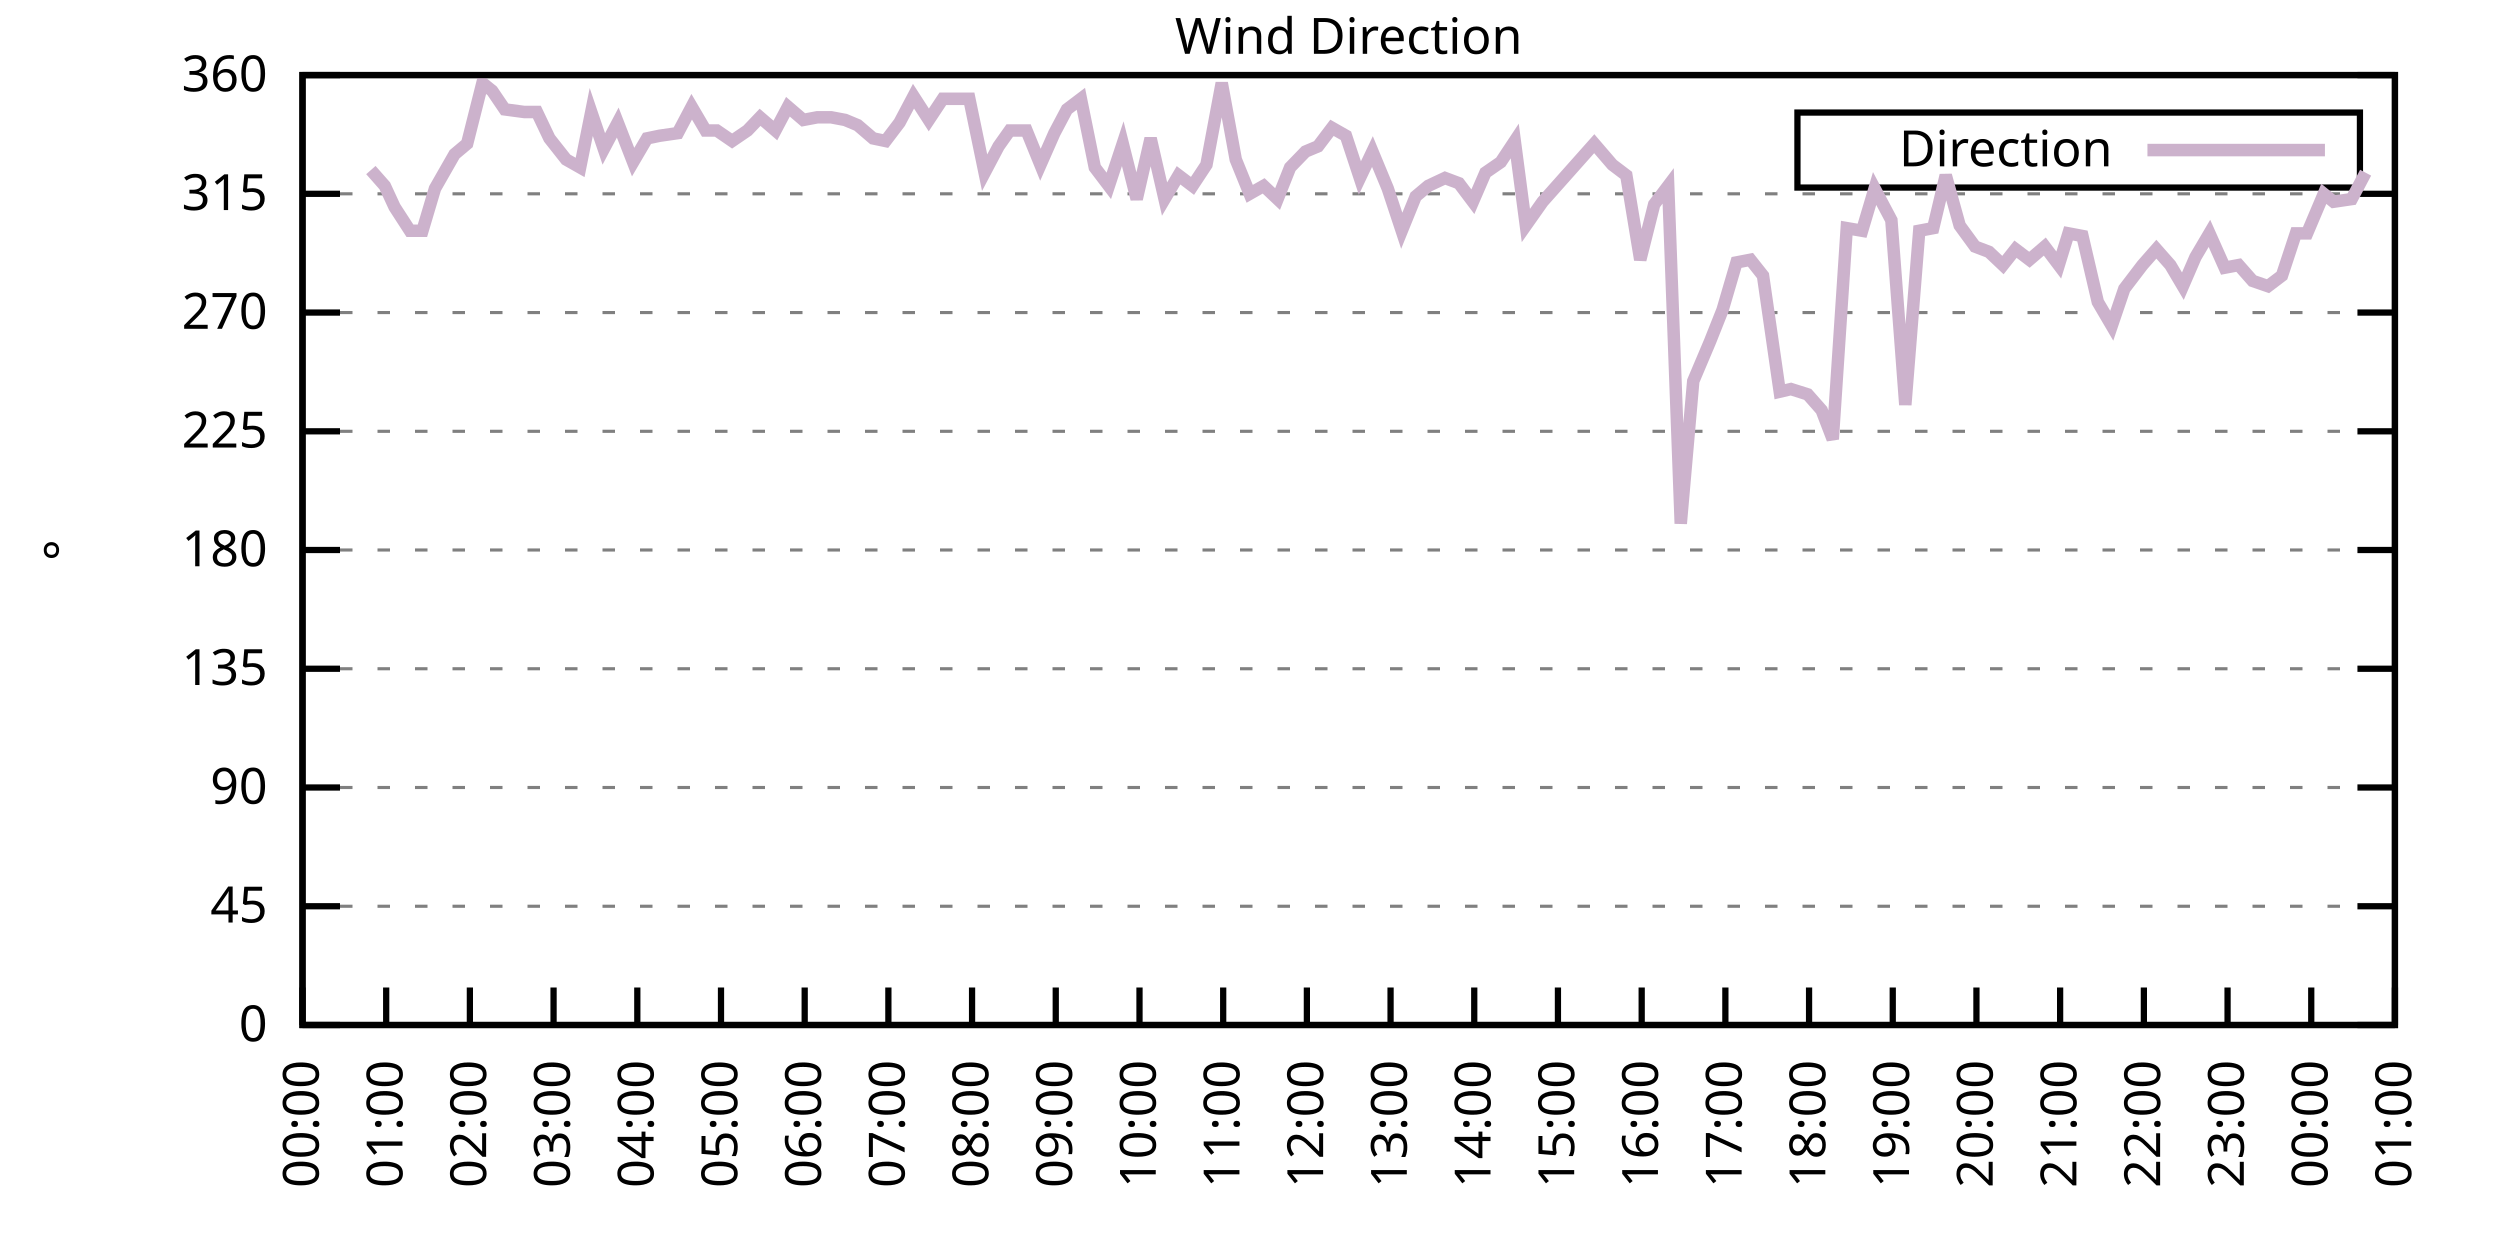
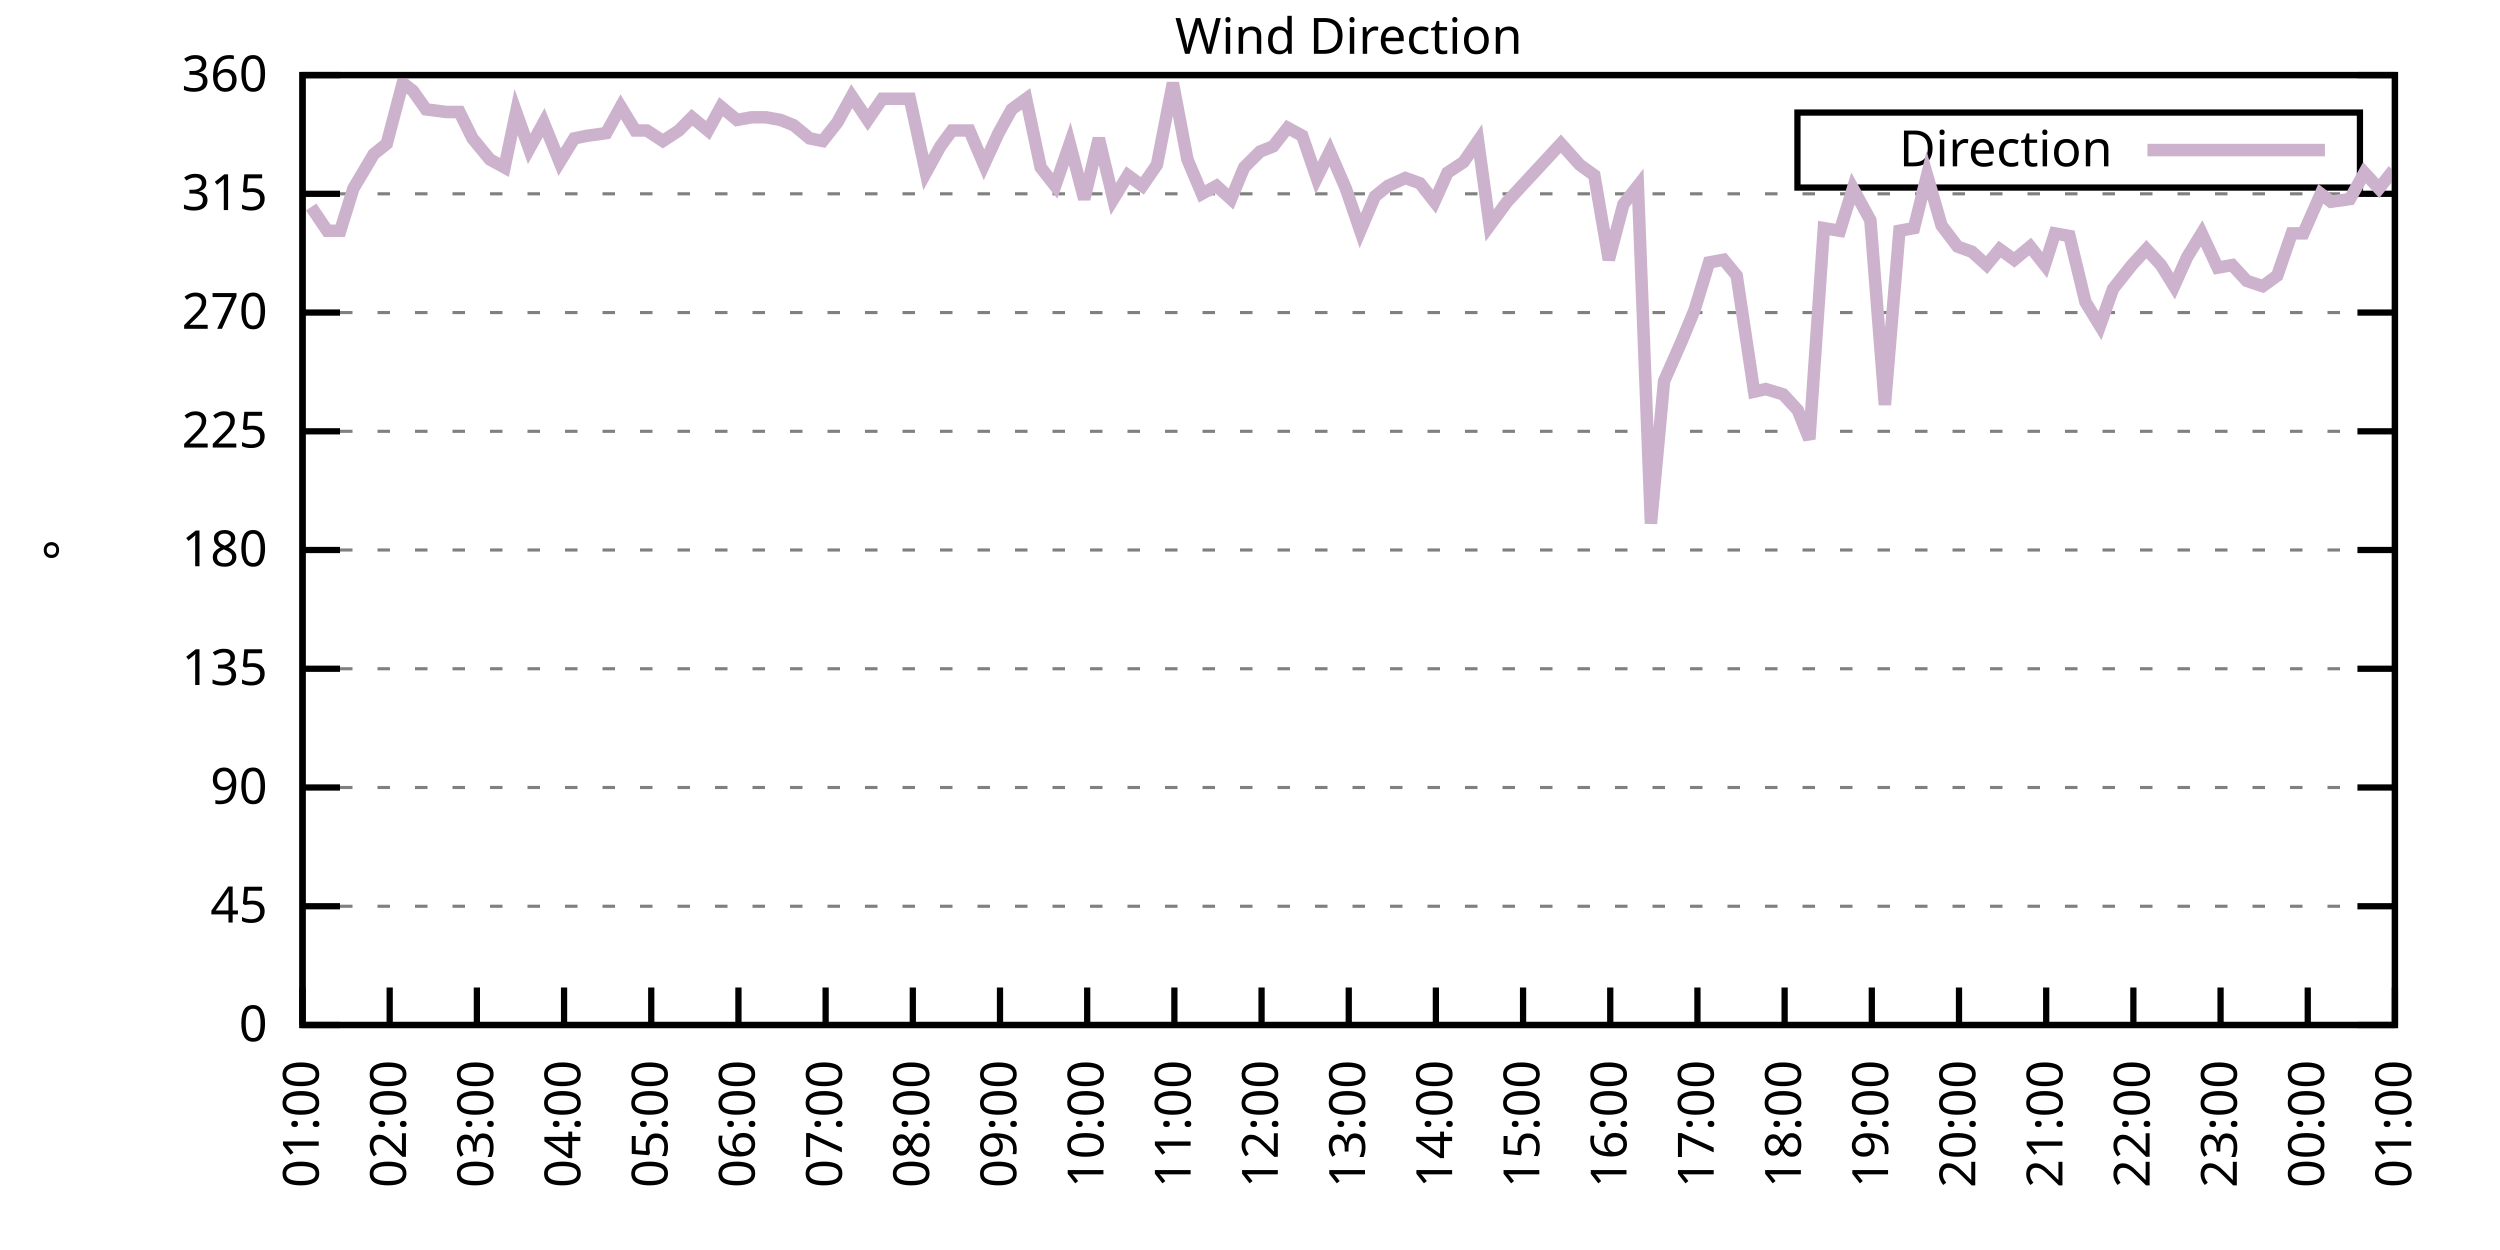
<svg xmlns="http://www.w3.org/2000/svg" xmlns:xlink="http://www.w3.org/1999/xlink" width="400" height="200" viewBox="0 0 400 200">
  <g id="gnuplot_canvas">
    <rect x="0" y="0" width="400" height="200" fill="none" />
    <defs>
      <circle id="gpDot" r="0.5" stroke-width="0.5" stroke="currentColor" />
      <path id="gpPt0" stroke-width="0.333" stroke="currentColor" d="M-1,0 h2 M0,-1 v2" />
      <path id="gpPt1" stroke-width="0.333" stroke="currentColor" d="M-1,-1 L1,1 M1,-1 L-1,1" />
      <path id="gpPt2" stroke-width="0.333" stroke="currentColor" d="M-1,0 L1,0 M0,-1 L0,1 M-1,-1 L1,1 M-1,1 L1,-1" />
      <rect id="gpPt3" stroke-width="0.333" stroke="currentColor" x="-1" y="-1" width="2" height="2" />
      <rect id="gpPt4" stroke-width="0.333" stroke="currentColor" fill="currentColor" x="-1" y="-1" width="2" height="2" />
      <circle id="gpPt5" stroke-width="0.333" stroke="currentColor" cx="0" cy="0" r="1" />
      <use xlink:href="#gpPt5" id="gpPt6" fill="currentColor" stroke="none" />
      <path id="gpPt7" stroke-width="0.333" stroke="currentColor" d="M0,-1.33 L-1.33,0.67 L1.33,0.67 z" />
      <use xlink:href="#gpPt7" id="gpPt8" fill="currentColor" stroke="none" />
      <use xlink:href="#gpPt7" id="gpPt9" stroke="currentColor" transform="rotate(180)" />
      <use xlink:href="#gpPt9" id="gpPt10" fill="currentColor" stroke="none" />
      <use xlink:href="#gpPt3" id="gpPt11" stroke="currentColor" transform="rotate(45)" />
      <use xlink:href="#gpPt11" id="gpPt12" fill="currentColor" stroke="none" />
      <path id="gpPt13" stroke-width="0.333" stroke="currentColor" d="M0,1.330 L1.265,0.411 L0.782,-1.067 L-0.782,-1.076 L-1.265,0.411 z" />
      <use xlink:href="#gpPt13" id="gpPt14" fill="currentColor" stroke="none" />
      <filter id="textbox" filterUnits="objectBoundingBox" x="0" y="0" height="1" width="1">
        <feFlood flood-color="white" flood-opacity="1" result="bgnd" />
        <feComposite in="SourceGraphic" in2="bgnd" operator="atop" />
      </filter>
      <filter id="greybox" filterUnits="objectBoundingBox" x="0" y="0" height="1" width="1">
        <feFlood flood-color="lightgrey" flood-opacity="1" result="grey" />
        <feComposite in="SourceGraphic" in2="grey" operator="atop" />
      </filter>
    </defs>
    <g fill="none" color="white" stroke="currentColor" stroke-width="1.00" stroke-linecap="butt" stroke-linejoin="miter">
</g>
    <g fill="none" color="black" stroke="currentColor" stroke-width="1.00" stroke-linecap="butt" stroke-linejoin="miter">
      <g stroke="none" shape-rendering="crispEdges">
        <polygon fill="rgb(255, 255, 255)" points="48.40,164.00 383.18,164.00 383.18,12.02 48.40,12.02 " />
      </g>
    </g>
    <g fill="none" color="black" stroke="currentColor" stroke-width="1.00" stroke-linecap="butt" stroke-linejoin="miter">
</g>
    <g fill="none" color="black" stroke="black" stroke-width="0.50" stroke-linecap="butt" stroke-linejoin="miter">
</g>
    <g fill="none" color="gray" stroke="currentColor" stroke-width="0.50" stroke-linecap="butt" stroke-linejoin="miter">
      <path stroke="gray" stroke-dasharray="2,4" class="gridline" d="M48.40,164.00 L383.19,164.00  " />
    </g>
    <g fill="none" color="gray" stroke="gray" stroke-width="1.00" stroke-linecap="butt" stroke-linejoin="miter">
</g>
    <g fill="none" color="black" stroke="currentColor" stroke-width="1.00" stroke-linecap="butt" stroke-linejoin="miter">
      <path stroke="black" d="M48.40,164.00 L54.40,164.00 M383.19,164.00 L377.19,164.00  " />
      <g transform="translate(42.80,166.60)" stroke="none" fill="black" font-family="Sans" font-size="8.00" text-anchor="end">
        <text>
          <tspan font-family="Sans"> 0</tspan>
        </text>
      </g>
    </g>
    <g fill="none" color="black" stroke="currentColor" stroke-width="1.00" stroke-linecap="butt" stroke-linejoin="miter">
</g>
    <g fill="none" color="black" stroke="black" stroke-width="0.50" stroke-linecap="butt" stroke-linejoin="miter">
</g>
    <g fill="none" color="gray" stroke="currentColor" stroke-width="0.50" stroke-linecap="butt" stroke-linejoin="miter">
      <path stroke="gray" stroke-dasharray="2,4" class="gridline" d="M48.40,145.00 L383.19,145.00  " />
    </g>
    <g fill="none" color="gray" stroke="gray" stroke-width="1.00" stroke-linecap="butt" stroke-linejoin="miter">
</g>
    <g fill="none" color="black" stroke="currentColor" stroke-width="1.00" stroke-linecap="butt" stroke-linejoin="miter">
      <path stroke="black" d="M48.40,145.00 L54.40,145.00 M383.19,145.00 L377.19,145.00  " />
      <g transform="translate(42.80,147.60)" stroke="none" fill="black" font-family="Sans" font-size="8.00" text-anchor="end">
        <text>
          <tspan font-family="Sans"> 45</tspan>
        </text>
      </g>
    </g>
    <g fill="none" color="black" stroke="currentColor" stroke-width="1.00" stroke-linecap="butt" stroke-linejoin="miter">
</g>
    <g fill="none" color="black" stroke="black" stroke-width="0.50" stroke-linecap="butt" stroke-linejoin="miter">
</g>
    <g fill="none" color="gray" stroke="currentColor" stroke-width="0.50" stroke-linecap="butt" stroke-linejoin="miter">
      <path stroke="gray" stroke-dasharray="2,4" class="gridline" d="M48.40,126.00 L383.19,126.00  " />
    </g>
    <g fill="none" color="gray" stroke="gray" stroke-width="1.00" stroke-linecap="butt" stroke-linejoin="miter">
</g>
    <g fill="none" color="black" stroke="currentColor" stroke-width="1.00" stroke-linecap="butt" stroke-linejoin="miter">
      <path stroke="black" d="M48.40,126.00 L54.40,126.00 M383.19,126.00 L377.19,126.00  " />
      <g transform="translate(42.80,128.60)" stroke="none" fill="black" font-family="Sans" font-size="8.00" text-anchor="end">
        <text>
          <tspan font-family="Sans"> 90</tspan>
        </text>
      </g>
    </g>
    <g fill="none" color="black" stroke="currentColor" stroke-width="1.00" stroke-linecap="butt" stroke-linejoin="miter">
</g>
    <g fill="none" color="black" stroke="black" stroke-width="0.50" stroke-linecap="butt" stroke-linejoin="miter">
</g>
    <g fill="none" color="gray" stroke="currentColor" stroke-width="0.50" stroke-linecap="butt" stroke-linejoin="miter">
      <path stroke="gray" stroke-dasharray="2,4" class="gridline" d="M48.40,107.00 L383.19,107.00  " />
    </g>
    <g fill="none" color="gray" stroke="gray" stroke-width="1.00" stroke-linecap="butt" stroke-linejoin="miter">
</g>
    <g fill="none" color="black" stroke="currentColor" stroke-width="1.00" stroke-linecap="butt" stroke-linejoin="miter">
      <path stroke="black" d="M48.40,107.00 L54.40,107.00 M383.19,107.00 L377.19,107.00  " />
      <g transform="translate(42.80,109.60)" stroke="none" fill="black" font-family="Sans" font-size="8.00" text-anchor="end">
        <text>
          <tspan font-family="Sans"> 135</tspan>
        </text>
      </g>
    </g>
    <g fill="none" color="black" stroke="currentColor" stroke-width="1.00" stroke-linecap="butt" stroke-linejoin="miter">
</g>
    <g fill="none" color="black" stroke="black" stroke-width="0.50" stroke-linecap="butt" stroke-linejoin="miter">
</g>
    <g fill="none" color="gray" stroke="currentColor" stroke-width="0.50" stroke-linecap="butt" stroke-linejoin="miter">
      <path stroke="gray" stroke-dasharray="2,4" class="gridline" d="M48.40,88.00 L383.19,88.00  " />
    </g>
    <g fill="none" color="gray" stroke="gray" stroke-width="1.00" stroke-linecap="butt" stroke-linejoin="miter">
</g>
    <g fill="none" color="black" stroke="currentColor" stroke-width="1.00" stroke-linecap="butt" stroke-linejoin="miter">
      <path stroke="black" d="M48.40,88.00 L54.40,88.00 M383.19,88.00 L377.19,88.00  " />
      <g transform="translate(42.80,90.60)" stroke="none" fill="black" font-family="Sans" font-size="8.00" text-anchor="end">
        <text>
          <tspan font-family="Sans"> 180</tspan>
        </text>
      </g>
    </g>
    <g fill="none" color="black" stroke="currentColor" stroke-width="1.00" stroke-linecap="butt" stroke-linejoin="miter">
</g>
    <g fill="none" color="black" stroke="black" stroke-width="0.50" stroke-linecap="butt" stroke-linejoin="miter">
</g>
    <g fill="none" color="gray" stroke="currentColor" stroke-width="0.50" stroke-linecap="butt" stroke-linejoin="miter">
      <path stroke="gray" stroke-dasharray="2,4" class="gridline" d="M48.40,69.01 L383.19,69.01  " />
    </g>
    <g fill="none" color="gray" stroke="gray" stroke-width="1.00" stroke-linecap="butt" stroke-linejoin="miter">
</g>
    <g fill="none" color="black" stroke="currentColor" stroke-width="1.00" stroke-linecap="butt" stroke-linejoin="miter">
      <path stroke="black" d="M48.40,69.01 L54.40,69.01 M383.19,69.01 L377.19,69.01  " />
      <g transform="translate(42.80,71.61)" stroke="none" fill="black" font-family="Sans" font-size="8.00" text-anchor="end">
        <text>
          <tspan font-family="Sans"> 225</tspan>
        </text>
      </g>
    </g>
    <g fill="none" color="black" stroke="currentColor" stroke-width="1.00" stroke-linecap="butt" stroke-linejoin="miter">
</g>
    <g fill="none" color="black" stroke="black" stroke-width="0.50" stroke-linecap="butt" stroke-linejoin="miter">
</g>
    <g fill="none" color="gray" stroke="currentColor" stroke-width="0.50" stroke-linecap="butt" stroke-linejoin="miter">
      <path stroke="gray" stroke-dasharray="2,4" class="gridline" d="M48.40,50.01 L383.19,50.01  " />
    </g>
    <g fill="none" color="gray" stroke="gray" stroke-width="1.00" stroke-linecap="butt" stroke-linejoin="miter">
</g>
    <g fill="none" color="black" stroke="currentColor" stroke-width="1.00" stroke-linecap="butt" stroke-linejoin="miter">
      <path stroke="black" d="M48.40,50.01 L54.40,50.01 M383.19,50.01 L377.19,50.01  " />
      <g transform="translate(42.80,52.61)" stroke="none" fill="black" font-family="Sans" font-size="8.00" text-anchor="end">
        <text>
          <tspan font-family="Sans"> 270</tspan>
        </text>
      </g>
    </g>
    <g fill="none" color="black" stroke="currentColor" stroke-width="1.00" stroke-linecap="butt" stroke-linejoin="miter">
</g>
    <g fill="none" color="black" stroke="black" stroke-width="0.50" stroke-linecap="butt" stroke-linejoin="miter">
</g>
    <g fill="none" color="gray" stroke="currentColor" stroke-width="0.50" stroke-linecap="butt" stroke-linejoin="miter">
      <path stroke="gray" stroke-dasharray="2,4" class="gridline" d="M48.40,31.01 L383.19,31.01  " />
    </g>
    <g fill="none" color="gray" stroke="gray" stroke-width="1.00" stroke-linecap="butt" stroke-linejoin="miter">
</g>
    <g fill="none" color="black" stroke="currentColor" stroke-width="1.00" stroke-linecap="butt" stroke-linejoin="miter">
      <path stroke="black" d="M48.40,31.01 L54.40,31.01 M383.19,31.01 L377.19,31.01  " />
      <g transform="translate(42.80,33.61)" stroke="none" fill="black" font-family="Sans" font-size="8.00" text-anchor="end">
        <text>
          <tspan font-family="Sans"> 315</tspan>
        </text>
      </g>
    </g>
    <g fill="none" color="black" stroke="currentColor" stroke-width="1.00" stroke-linecap="butt" stroke-linejoin="miter">
</g>
    <g fill="none" color="black" stroke="black" stroke-width="0.50" stroke-linecap="butt" stroke-linejoin="miter">
</g>
    <g fill="none" color="gray" stroke="currentColor" stroke-width="0.50" stroke-linecap="butt" stroke-linejoin="miter">
      <path stroke="gray" stroke-dasharray="2,4" class="gridline" d="M48.40,12.01 L383.19,12.01  " />
    </g>
    <g fill="none" color="gray" stroke="gray" stroke-width="1.00" stroke-linecap="butt" stroke-linejoin="miter">
</g>
    <g fill="none" color="black" stroke="currentColor" stroke-width="1.00" stroke-linecap="butt" stroke-linejoin="miter">
      <path stroke="black" d="M48.40,12.01 L54.40,12.01 M383.19,12.01 L377.19,12.01  " />
      <g transform="translate(42.80,14.61)" stroke="none" fill="black" font-family="Sans" font-size="8.00" text-anchor="end">
        <text>
          <tspan font-family="Sans"> 360</tspan>
        </text>
      </g>
    </g>
    <g fill="none" color="black" stroke="currentColor" stroke-width="1.00" stroke-linecap="butt" stroke-linejoin="miter">
      <path stroke="black" d="M48.40,164.00 L48.40,158.00  " />
      <g transform="translate(51.00,169.60) rotate(270.00)" stroke="none" fill="black" font-family="Sans" font-size="8.00" text-anchor="end">
        <text>
-           <tspan font-family="Sans">00:00</tspan>
-         </text>
-       </g>
-     </g>
-     <g fill="none" color="black" stroke="currentColor" stroke-width="1.00" stroke-linecap="butt" stroke-linejoin="miter">
-       <path stroke="black" d="M61.79,164.00 L61.79,158.00  " />
-       <g transform="translate(64.39,169.60) rotate(270.00)" stroke="none" fill="black" font-family="Sans" font-size="8.00" text-anchor="end">
-         <text>
          <tspan font-family="Sans">01:00</tspan>
        </text>
      </g>
    </g>
    <g fill="none" color="black" stroke="currentColor" stroke-width="1.00" stroke-linecap="butt" stroke-linejoin="miter">
-       <path stroke="black" d="M75.18,164.00 L75.18,158.00  " />
-       <g transform="translate(77.78,169.60) rotate(270.00)" stroke="none" fill="black" font-family="Sans" font-size="8.00" text-anchor="end">
+       <path stroke="black" d="M62.35,164.00 L62.35,158.00  " />
+       <g transform="translate(64.95,169.60) rotate(270.00)" stroke="none" fill="black" font-family="Sans" font-size="8.00" text-anchor="end">
        <text>
          <tspan font-family="Sans">02:00</tspan>
        </text>
      </g>
    </g>
    <g fill="none" color="black" stroke="currentColor" stroke-width="1.00" stroke-linecap="butt" stroke-linejoin="miter">
-       <path stroke="black" d="M88.57,164.00 L88.57,158.00  " />
-       <g transform="translate(91.17,169.60) rotate(270.00)" stroke="none" fill="black" font-family="Sans" font-size="8.00" text-anchor="end">
+       <path stroke="black" d="M76.30,164.00 L76.30,158.00  " />
+       <g transform="translate(78.90,169.60) rotate(270.00)" stroke="none" fill="black" font-family="Sans" font-size="8.00" text-anchor="end">
        <text>
          <tspan font-family="Sans">03:00</tspan>
        </text>
      </g>
    </g>
    <g fill="none" color="black" stroke="currentColor" stroke-width="1.00" stroke-linecap="butt" stroke-linejoin="miter">
-       <path stroke="black" d="M101.97,164.00 L101.97,158.00  " />
-       <g transform="translate(104.57,169.60) rotate(270.00)" stroke="none" fill="black" font-family="Sans" font-size="8.00" text-anchor="end">
+       <path stroke="black" d="M90.25,164.00 L90.25,158.00  " />
+       <g transform="translate(92.85,169.60) rotate(270.00)" stroke="none" fill="black" font-family="Sans" font-size="8.00" text-anchor="end">
        <text>
          <tspan font-family="Sans">04:00</tspan>
        </text>
      </g>
    </g>
    <g fill="none" color="black" stroke="currentColor" stroke-width="1.00" stroke-linecap="butt" stroke-linejoin="miter">
-       <path stroke="black" d="M115.36,164.00 L115.36,158.00  " />
-       <g transform="translate(117.96,169.60) rotate(270.00)" stroke="none" fill="black" font-family="Sans" font-size="8.00" text-anchor="end">
+       <path stroke="black" d="M104.20,164.00 L104.20,158.00  " />
+       <g transform="translate(106.80,169.60) rotate(270.00)" stroke="none" fill="black" font-family="Sans" font-size="8.00" text-anchor="end">
        <text>
          <tspan font-family="Sans">05:00</tspan>
        </text>
      </g>
    </g>
    <g fill="none" color="black" stroke="currentColor" stroke-width="1.00" stroke-linecap="butt" stroke-linejoin="miter">
-       <path stroke="black" d="M128.75,164.00 L128.75,158.00  " />
-       <g transform="translate(131.35,169.60) rotate(270.00)" stroke="none" fill="black" font-family="Sans" font-size="8.00" text-anchor="end">
+       <path stroke="black" d="M118.15,164.00 L118.15,158.00  " />
+       <g transform="translate(120.75,169.60) rotate(270.00)" stroke="none" fill="black" font-family="Sans" font-size="8.00" text-anchor="end">
        <text>
          <tspan font-family="Sans">06:00</tspan>
        </text>
      </g>
    </g>
    <g fill="none" color="black" stroke="currentColor" stroke-width="1.00" stroke-linecap="butt" stroke-linejoin="miter">
-       <path stroke="black" d="M142.14,164.00 L142.14,158.00  " />
-       <g transform="translate(144.74,169.60) rotate(270.00)" stroke="none" fill="black" font-family="Sans" font-size="8.00" text-anchor="end">
+       <path stroke="black" d="M132.10,164.00 L132.10,158.00  " />
+       <g transform="translate(134.70,169.60) rotate(270.00)" stroke="none" fill="black" font-family="Sans" font-size="8.00" text-anchor="end">
        <text>
          <tspan font-family="Sans">07:00</tspan>
        </text>
      </g>
    </g>
    <g fill="none" color="black" stroke="currentColor" stroke-width="1.00" stroke-linecap="butt" stroke-linejoin="miter">
-       <path stroke="black" d="M155.53,164.00 L155.53,158.00  " />
-       <g transform="translate(158.13,169.60) rotate(270.00)" stroke="none" fill="black" font-family="Sans" font-size="8.00" text-anchor="end">
+       <path stroke="black" d="M146.05,164.00 L146.05,158.00  " />
+       <g transform="translate(148.65,169.60) rotate(270.00)" stroke="none" fill="black" font-family="Sans" font-size="8.00" text-anchor="end">
        <text>
          <tspan font-family="Sans">08:00</tspan>
        </text>
      </g>
    </g>
    <g fill="none" color="black" stroke="currentColor" stroke-width="1.00" stroke-linecap="butt" stroke-linejoin="miter">
-       <path stroke="black" d="M168.92,164.00 L168.92,158.00  " />
-       <g transform="translate(171.52,169.60) rotate(270.00)" stroke="none" fill="black" font-family="Sans" font-size="8.00" text-anchor="end">
+       <path stroke="black" d="M160.00,164.00 L160.00,158.00  " />
+       <g transform="translate(162.60,169.60) rotate(270.00)" stroke="none" fill="black" font-family="Sans" font-size="8.00" text-anchor="end">
        <text>
          <tspan font-family="Sans">09:00</tspan>
        </text>
      </g>
    </g>
    <g fill="none" color="black" stroke="currentColor" stroke-width="1.00" stroke-linecap="butt" stroke-linejoin="miter">
-       <path stroke="black" d="M182.32,164.00 L182.32,158.00  " />
-       <g transform="translate(184.92,169.60) rotate(270.00)" stroke="none" fill="black" font-family="Sans" font-size="8.00" text-anchor="end">
+       <path stroke="black" d="M173.95,164.00 L173.95,158.00  " />
+       <g transform="translate(176.55,169.60) rotate(270.00)" stroke="none" fill="black" font-family="Sans" font-size="8.00" text-anchor="end">
        <text>
          <tspan font-family="Sans">10:00</tspan>
        </text>
      </g>
    </g>
    <g fill="none" color="black" stroke="currentColor" stroke-width="1.00" stroke-linecap="butt" stroke-linejoin="miter">
-       <path stroke="black" d="M195.71,164.00 L195.71,158.00  " />
-       <g transform="translate(198.31,169.60) rotate(270.00)" stroke="none" fill="black" font-family="Sans" font-size="8.00" text-anchor="end">
+       <path stroke="black" d="M187.90,164.00 L187.90,158.00  " />
+       <g transform="translate(190.50,169.60) rotate(270.00)" stroke="none" fill="black" font-family="Sans" font-size="8.00" text-anchor="end">
        <text>
          <tspan font-family="Sans">11:00</tspan>
        </text>
      </g>
    </g>
    <g fill="none" color="black" stroke="currentColor" stroke-width="1.00" stroke-linecap="butt" stroke-linejoin="miter">
-       <path stroke="black" d="M209.10,164.00 L209.10,158.00  " />
-       <g transform="translate(211.70,169.60) rotate(270.00)" stroke="none" fill="black" font-family="Sans" font-size="8.00" text-anchor="end">
+       <path stroke="black" d="M201.85,164.00 L201.85,158.00  " />
+       <g transform="translate(204.45,169.60) rotate(270.00)" stroke="none" fill="black" font-family="Sans" font-size="8.00" text-anchor="end">
        <text>
          <tspan font-family="Sans">12:00</tspan>
        </text>
      </g>
    </g>
    <g fill="none" color="black" stroke="currentColor" stroke-width="1.00" stroke-linecap="butt" stroke-linejoin="miter">
-       <path stroke="black" d="M222.49,164.00 L222.49,158.00  " />
-       <g transform="translate(225.09,169.60) rotate(270.00)" stroke="none" fill="black" font-family="Sans" font-size="8.00" text-anchor="end">
+       <path stroke="black" d="M215.80,164.00 L215.80,158.00  " />
+       <g transform="translate(218.40,169.60) rotate(270.00)" stroke="none" fill="black" font-family="Sans" font-size="8.00" text-anchor="end">
        <text>
          <tspan font-family="Sans">13:00</tspan>
        </text>
      </g>
    </g>
    <g fill="none" color="black" stroke="currentColor" stroke-width="1.00" stroke-linecap="butt" stroke-linejoin="miter">
-       <path stroke="black" d="M235.88,164.00 L235.88,158.00  " />
-       <g transform="translate(238.48,169.60) rotate(270.00)" stroke="none" fill="black" font-family="Sans" font-size="8.00" text-anchor="end">
+       <path stroke="black" d="M229.74,164.00 L229.74,158.00  " />
+       <g transform="translate(232.34,169.60) rotate(270.00)" stroke="none" fill="black" font-family="Sans" font-size="8.00" text-anchor="end">
        <text>
          <tspan font-family="Sans">14:00</tspan>
        </text>
      </g>
    </g>
    <g fill="none" color="black" stroke="currentColor" stroke-width="1.00" stroke-linecap="butt" stroke-linejoin="miter">
-       <path stroke="black" d="M249.27,164.00 L249.27,158.00  " />
-       <g transform="translate(251.87,169.60) rotate(270.00)" stroke="none" fill="black" font-family="Sans" font-size="8.00" text-anchor="end">
+       <path stroke="black" d="M243.69,164.00 L243.69,158.00  " />
+       <g transform="translate(246.29,169.60) rotate(270.00)" stroke="none" fill="black" font-family="Sans" font-size="8.00" text-anchor="end">
        <text>
          <tspan font-family="Sans">15:00</tspan>
        </text>
      </g>
    </g>
    <g fill="none" color="black" stroke="currentColor" stroke-width="1.00" stroke-linecap="butt" stroke-linejoin="miter">
-       <path stroke="black" d="M262.67,164.00 L262.67,158.00  " />
-       <g transform="translate(265.27,169.60) rotate(270.00)" stroke="none" fill="black" font-family="Sans" font-size="8.00" text-anchor="end">
+       <path stroke="black" d="M257.64,164.00 L257.64,158.00  " />
+       <g transform="translate(260.24,169.60) rotate(270.00)" stroke="none" fill="black" font-family="Sans" font-size="8.00" text-anchor="end">
        <text>
          <tspan font-family="Sans">16:00</tspan>
        </text>
      </g>
    </g>
    <g fill="none" color="black" stroke="currentColor" stroke-width="1.00" stroke-linecap="butt" stroke-linejoin="miter">
-       <path stroke="black" d="M276.06,164.00 L276.06,158.00  " />
-       <g transform="translate(278.66,169.60) rotate(270.00)" stroke="none" fill="black" font-family="Sans" font-size="8.00" text-anchor="end">
+       <path stroke="black" d="M271.59,164.00 L271.59,158.00  " />
+       <g transform="translate(274.19,169.60) rotate(270.00)" stroke="none" fill="black" font-family="Sans" font-size="8.00" text-anchor="end">
        <text>
          <tspan font-family="Sans">17:00</tspan>
        </text>
      </g>
    </g>
    <g fill="none" color="black" stroke="currentColor" stroke-width="1.00" stroke-linecap="butt" stroke-linejoin="miter">
-       <path stroke="black" d="M289.45,164.00 L289.45,158.00  " />
-       <g transform="translate(292.05,169.60) rotate(270.00)" stroke="none" fill="black" font-family="Sans" font-size="8.00" text-anchor="end">
+       <path stroke="black" d="M285.54,164.00 L285.54,158.00  " />
+       <g transform="translate(288.14,169.60) rotate(270.00)" stroke="none" fill="black" font-family="Sans" font-size="8.00" text-anchor="end">
        <text>
          <tspan font-family="Sans">18:00</tspan>
        </text>
      </g>
    </g>
    <g fill="none" color="black" stroke="currentColor" stroke-width="1.00" stroke-linecap="butt" stroke-linejoin="miter">
-       <path stroke="black" d="M302.84,164.00 L302.84,158.00  " />
-       <g transform="translate(305.44,169.60) rotate(270.00)" stroke="none" fill="black" font-family="Sans" font-size="8.00" text-anchor="end">
+       <path stroke="black" d="M299.49,164.00 L299.49,158.00  " />
+       <g transform="translate(302.09,169.60) rotate(270.00)" stroke="none" fill="black" font-family="Sans" font-size="8.00" text-anchor="end">
        <text>
          <tspan font-family="Sans">19:00</tspan>
        </text>
      </g>
    </g>
    <g fill="none" color="black" stroke="currentColor" stroke-width="1.00" stroke-linecap="butt" stroke-linejoin="miter">
-       <path stroke="black" d="M316.23,164.00 L316.23,158.00  " />
-       <g transform="translate(318.83,169.60) rotate(270.00)" stroke="none" fill="black" font-family="Sans" font-size="8.00" text-anchor="end">
+       <path stroke="black" d="M313.44,164.00 L313.44,158.00  " />
+       <g transform="translate(316.04,169.60) rotate(270.00)" stroke="none" fill="black" font-family="Sans" font-size="8.00" text-anchor="end">
        <text>
          <tspan font-family="Sans">20:00</tspan>
        </text>
      </g>
    </g>
    <g fill="none" color="black" stroke="currentColor" stroke-width="1.00" stroke-linecap="butt" stroke-linejoin="miter">
-       <path stroke="black" d="M329.62,164.00 L329.62,158.00  " />
-       <g transform="translate(332.22,169.60) rotate(270.00)" stroke="none" fill="black" font-family="Sans" font-size="8.00" text-anchor="end">
+       <path stroke="black" d="M327.39,164.00 L327.39,158.00  " />
+       <g transform="translate(329.99,169.60) rotate(270.00)" stroke="none" fill="black" font-family="Sans" font-size="8.00" text-anchor="end">
        <text>
          <tspan font-family="Sans">21:00</tspan>
        </text>
      </g>
    </g>
    <g fill="none" color="black" stroke="currentColor" stroke-width="1.00" stroke-linecap="butt" stroke-linejoin="miter">
-       <path stroke="black" d="M343.02,164.00 L343.02,158.00  " />
-       <g transform="translate(345.62,169.60) rotate(270.00)" stroke="none" fill="black" font-family="Sans" font-size="8.00" text-anchor="end">
+       <path stroke="black" d="M341.34,164.00 L341.34,158.00  " />
+       <g transform="translate(343.94,169.60) rotate(270.00)" stroke="none" fill="black" font-family="Sans" font-size="8.00" text-anchor="end">
        <text>
          <tspan font-family="Sans">22:00</tspan>
        </text>
      </g>
    </g>
    <g fill="none" color="black" stroke="currentColor" stroke-width="1.00" stroke-linecap="butt" stroke-linejoin="miter">
-       <path stroke="black" d="M356.41,164.00 L356.41,158.00  " />
-       <g transform="translate(359.01,169.60) rotate(270.00)" stroke="none" fill="black" font-family="Sans" font-size="8.00" text-anchor="end">
+       <path stroke="black" d="M355.29,164.00 L355.29,158.00  " />
+       <g transform="translate(357.89,169.60) rotate(270.00)" stroke="none" fill="black" font-family="Sans" font-size="8.00" text-anchor="end">
        <text>
          <tspan font-family="Sans">23:00</tspan>
        </text>
      </g>
    </g>
    <g fill="none" color="black" stroke="currentColor" stroke-width="1.00" stroke-linecap="butt" stroke-linejoin="miter">
-       <path stroke="black" d="M369.80,164.00 L369.80,158.00  " />
-       <g transform="translate(372.40,169.60) rotate(270.00)" stroke="none" fill="black" font-family="Sans" font-size="8.00" text-anchor="end">
+       <path stroke="black" d="M369.24,164.00 L369.24,158.00  " />
+       <g transform="translate(371.84,169.60) rotate(270.00)" stroke="none" fill="black" font-family="Sans" font-size="8.00" text-anchor="end">
        <text>
          <tspan font-family="Sans">00:00</tspan>
        </text>
      </g>
    </g>
    <g fill="none" color="black" stroke="currentColor" stroke-width="1.00" stroke-linecap="butt" stroke-linejoin="miter">
      <path stroke="black" d="M383.19,164.00 L383.19,158.00  " />
      <g transform="translate(385.79,169.60) rotate(270.00)" stroke="none" fill="black" font-family="Sans" font-size="8.00" text-anchor="end">
        <text>
          <tspan font-family="Sans">01:00</tspan>
        </text>
      </g>
    </g>
    <g fill="none" color="black" stroke="currentColor" stroke-width="1.00" stroke-linecap="butt" stroke-linejoin="miter">
</g>
    <g fill="none" color="black" stroke="currentColor" stroke-width="1.00" stroke-linecap="butt" stroke-linejoin="miter">
      <path stroke="black" d="M48.40,12.01 L48.40,164.00 L383.19,164.00 L383.19,12.01 L48.40,12.01 Z  " />
    </g>
    <g fill="none" color="black" stroke="currentColor" stroke-width="1.00" stroke-linecap="butt" stroke-linejoin="miter">
</g>
    <g fill="none" color="black" stroke="currentColor" stroke-width="1.00" stroke-linecap="butt" stroke-linejoin="miter">
      <path stroke="black" d="M287.59,30.01 L287.59,18.01 L377.59,18.01 L377.59,30.01 L287.59,30.01 Z  " />
    </g>
    <g id="Wind_direction_plot_1">
      <g fill="none" color="white" stroke="black" stroke-width="2.00" stroke-linecap="butt" stroke-linejoin="miter">
</g>
      <g fill="none" color="black" stroke="currentColor" stroke-width="2.00" stroke-linecap="butt" stroke-linejoin="miter">
        <g transform="translate(337.99,26.61)" stroke="none" fill="black" font-family="Sans" font-size="8.00" text-anchor="end">
          <text>
            <tspan font-family="Sans">Direction</tspan>
          </text>
        </g>
      </g>
      <g fill="none" color="black" stroke="currentColor" stroke-width="2.00" stroke-linecap="butt" stroke-linejoin="miter">
-         <path stroke="rgb(204, 178, 204)" d="M343.59,24.01 L371.99,24.01 M59.34,27.21 L61.57,29.74 L63.13,33.12 L65.59,36.92 L67.59,36.92 L69.60,30.16   L72.73,24.68 L74.74,22.99 L77.19,13.28 L78.75,14.54 L80.76,17.50 L83.89,17.92 L85.90,17.92 L87.91,22.14   L90.58,25.52 L92.82,26.79 L94.60,17.92 L96.61,23.83 L98.84,19.61 L101.30,25.94 L103.53,22.14 L105.54,21.72   L108.44,21.30 L110.67,17.08 L112.90,20.88 L114.69,20.88 L117.14,22.56 L119.60,20.88 L121.61,18.77 L124.06,20.88   L126.07,17.08 L128.53,19.19 L130.76,18.77 L132.99,18.77 L135.22,19.19 L137.23,20.03 L139.69,22.14 L141.69,22.56   L143.93,19.61 L146.16,15.39 L148.61,19.19 L150.85,15.81 L153.08,15.81 L155.09,15.81 L157.54,27.63 L159.77,23.41   L161.56,20.88 L164.24,20.88 L166.47,26.36 L168.70,21.30 L170.71,17.50 L172.94,15.81 L175.17,26.79 L177.41,29.74   L179.64,22.99 L181.87,31.85 L184.10,22.14 L186.33,31.85 L188.57,28.05 L190.80,29.74 L193.03,26.36 L195.48,13.28   L197.72,25.52 L199.95,31.01 L202.18,29.74 L204.41,31.85 L206.42,26.79 L208.88,24.25 L210.88,23.41 L213.12,20.45   L215.35,21.72 L217.58,28.48 L219.59,24.25 L222.04,30.16 L224.28,36.92 L226.51,31.43 L228.52,29.74 L231.20,28.48   L233.43,29.32 L235.66,32.28 L237.67,27.63 L240.12,25.94 L242.36,22.56 L244.14,36.08 L246.82,32.28 L255.08,22.99   L257.98,26.36 L260.21,28.05 L262.44,41.56 L264.67,32.70 L266.91,29.74 L268.92,83.78 L270.92,60.98 L273.60,54.65   L275.61,49.59 L277.84,41.99 L280.07,41.56 L282.08,44.10 L284.76,62.67 L286.55,62.25 L289.23,63.10 L291.46,65.63   L293.24,70.27 L295.48,36.50 L297.93,36.92 L299.94,30.16 L302.62,35.23 L304.85,64.78 L307.08,36.92 L309.31,36.50   L311.32,28.05 L313.55,36.08 L316.01,39.45 L318.24,40.30 L320.47,42.41 L322.48,39.87 L324.71,41.56 L327.17,39.45   L329.40,42.41 L330.96,37.34 L333.19,37.76 L335.65,48.32 L337.88,52.12 L339.89,46.21 L342.79,42.41 L345.02,39.87   L347.26,42.41 L349.26,45.79 L351.27,41.14 L353.51,37.34 L355.96,42.83 L358.19,42.41 L360.42,44.94 L362.88,45.79   L365.11,44.10 L367.34,37.34 L369.13,37.34 L371.81,31.01 L373.37,32.28 L376.27,31.85 L378.50,27.63  " />
+         <path stroke="rgb(204, 178, 204)" d="M343.59,24.01 L371.99,24.01 M49.79,33.12 L52.35,36.92 L54.44,36.92 L56.54,30.16 L59.79,24.68 L61.88,22.99   L64.44,13.28 L66.07,14.54 L68.16,17.50 L71.42,17.92 L73.51,17.92 L75.60,22.14 L78.39,25.52 L80.72,26.79   L82.58,17.92 L84.67,23.83 L86.99,19.61 L89.55,25.94 L91.88,22.14 L93.97,21.72 L96.99,21.30 L99.32,17.08   L101.64,20.88 L103.50,20.88 L106.06,22.56 L108.62,20.88 L110.71,18.77 L113.27,20.88 L115.36,17.08 L117.92,19.19   L120.24,18.77 L122.57,18.77 L124.89,19.19 L126.98,20.03 L129.54,22.14 L131.63,22.56 L133.96,19.61 L136.28,15.39   L138.84,19.19 L141.16,15.81 L143.49,15.81 L145.58,15.81 L148.14,27.63 L150.46,23.41 L152.32,20.88 L155.11,20.88   L157.44,26.36 L159.76,21.30 L161.86,17.50 L164.18,15.81 L166.51,26.79 L168.83,29.74 L171.16,22.99 L173.48,31.85   L175.81,22.14 L178.13,31.85 L180.46,28.05 L182.78,29.74 L185.11,26.36 L187.66,13.28 L189.99,25.52 L192.31,31.01   L194.64,29.74 L196.96,31.85 L199.06,26.79 L201.61,24.25 L203.71,23.41 L206.03,20.45 L208.36,21.72 L210.68,28.48   L212.77,24.25 L215.33,30.16 L217.65,36.92 L219.98,31.43 L222.07,29.74 L224.86,28.48 L227.19,29.32 L229.51,32.28   L231.60,27.63 L234.16,25.94 L236.49,22.56 L238.35,36.08 L241.14,32.28 L249.74,22.99 L252.76,26.36 L255.09,28.05   L257.41,41.56 L259.74,32.70 L262.06,29.74 L264.15,83.78 L266.25,60.98 L269.04,54.65 L271.13,49.59 L273.45,41.99   L275.78,41.56 L277.87,44.10 L280.66,62.67 L282.52,62.25 L285.31,63.10 L287.64,65.63 L289.50,70.27 L291.82,36.50   L294.38,36.92 L296.47,30.16 L299.26,35.23 L301.58,64.78 L303.91,36.92 L306.23,36.50 L308.33,28.05 L310.65,36.08   L313.21,39.45 L315.53,40.30 L317.86,42.41 L319.95,39.87 L322.28,41.56 L324.83,39.45 L327.16,42.41 L328.79,37.34   L331.11,37.76 L333.67,48.32 L335.99,52.12 L338.09,46.21 L341.11,42.41 L343.43,39.87 L345.76,42.41 L347.85,45.79   L349.94,41.14 L352.27,37.34 L354.83,42.83 L357.15,42.41 L359.48,44.94 L362.03,45.79 L364.36,44.10 L366.68,37.34   L368.54,37.34 L371.33,31.01 L372.96,32.28 L375.98,31.85 L378.31,27.63 L380.63,30.16 L382.96,27.21  " />
      </g>
    </g>
    <g fill="none" color="black" stroke="currentColor" stroke-width="2.00" stroke-linecap="butt" stroke-linejoin="miter">
</g>
    <g fill="none" color="black" stroke="black" stroke-width="1.00" stroke-linecap="butt" stroke-linejoin="miter">
</g>
    <g fill="none" color="black" stroke="currentColor" stroke-width="1.00" stroke-linecap="butt" stroke-linejoin="miter">
      <path stroke="black" d="M48.40,12.01 L48.40,164.00 L383.19,164.00 L383.19,12.01 L48.40,12.01 Z  " />
      <g transform="translate(12.80,88.01) rotate(270.00)" stroke="none" fill="black" font-family="Sans" font-size="8.00" text-anchor="middle">
        <text>
          <tspan font-family="Sans">°</tspan>
        </text>
      </g>
    </g>
    <g fill="none" color="black" stroke="currentColor" stroke-width="1.00" stroke-linecap="butt" stroke-linejoin="miter">
</g>
    <g fill="none" color="black" stroke="currentColor" stroke-width="1.00" stroke-linecap="butt" stroke-linejoin="miter">
      <g transform="translate(215.79,8.61)" stroke="none" fill="black" font-family="Sans" font-size="8.00" text-anchor="middle">
        <text>
          <tspan font-family="Sans">Wind Direction</tspan>
        </text>
      </g>
    </g>
    <g fill="none" color="black" stroke="currentColor" stroke-width="1.00" stroke-linecap="butt" stroke-linejoin="miter">
</g>
  </g>
</svg>
